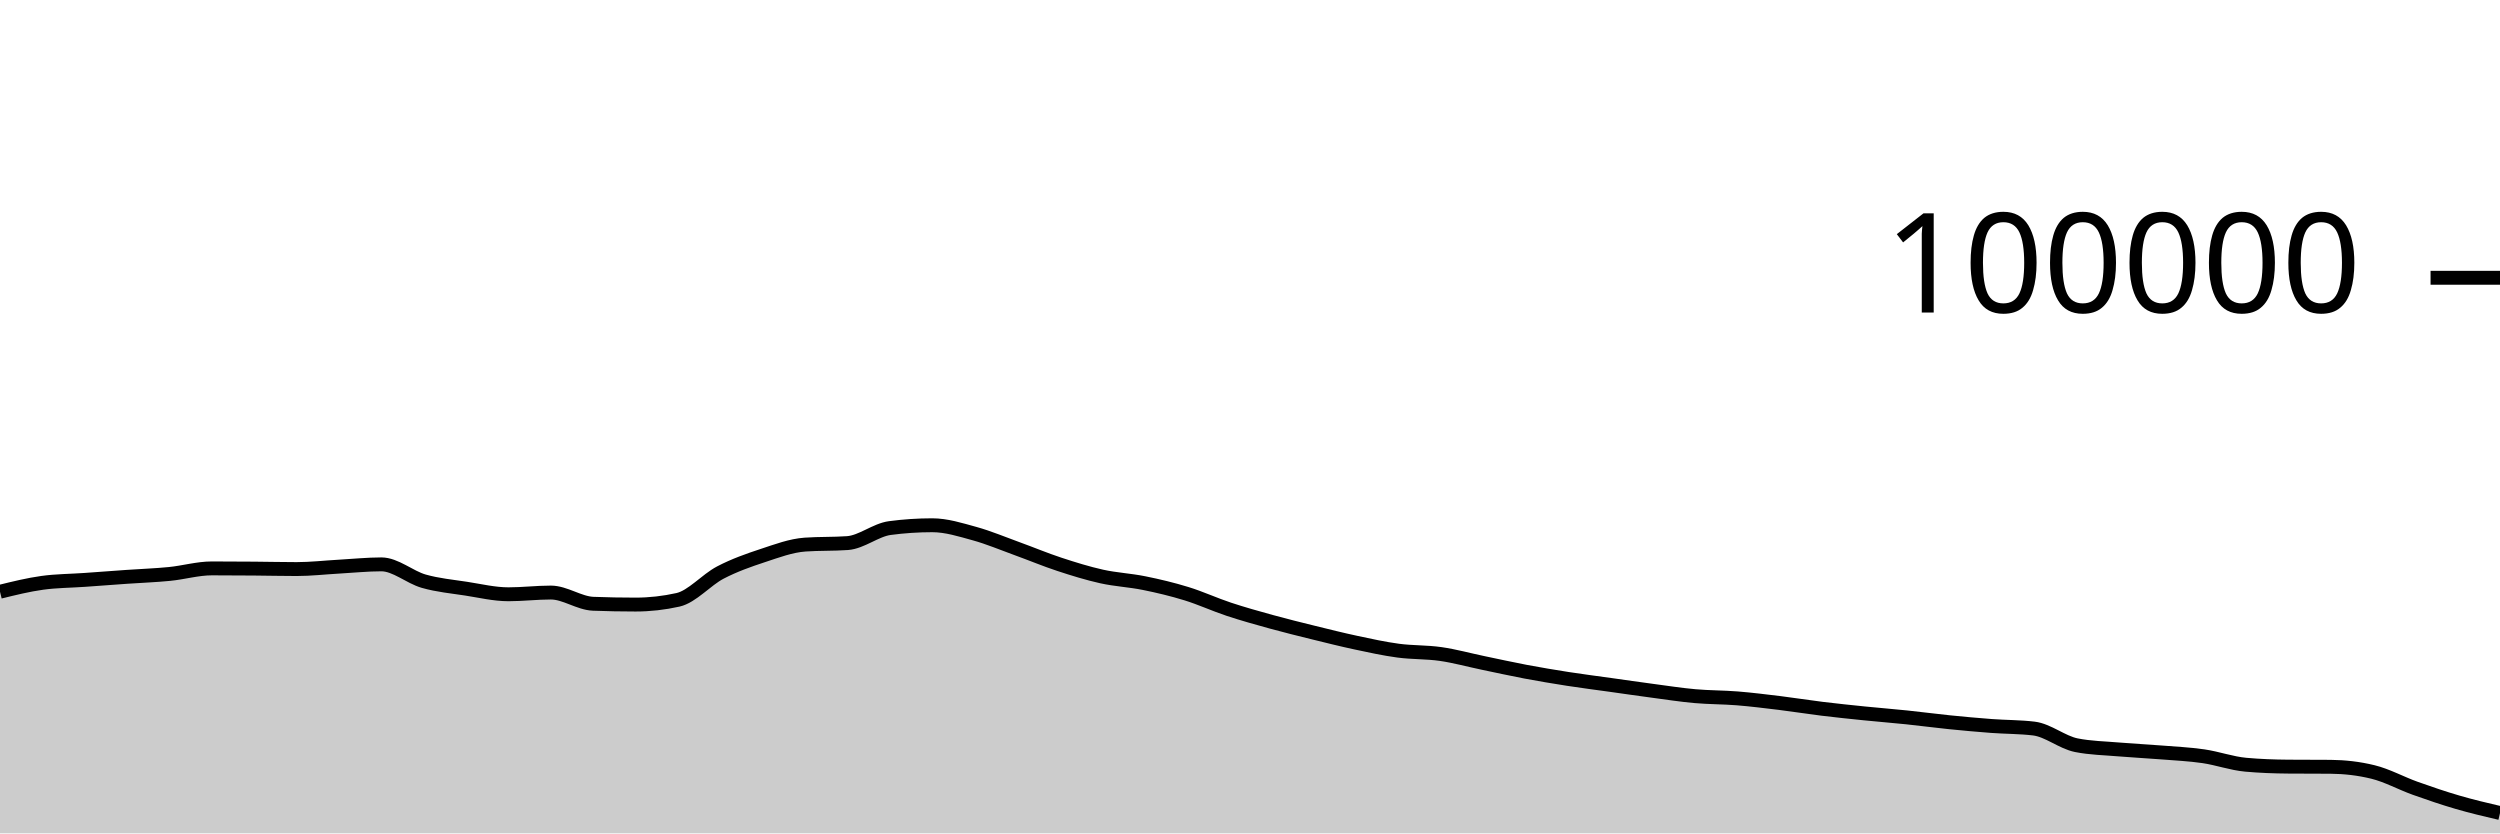
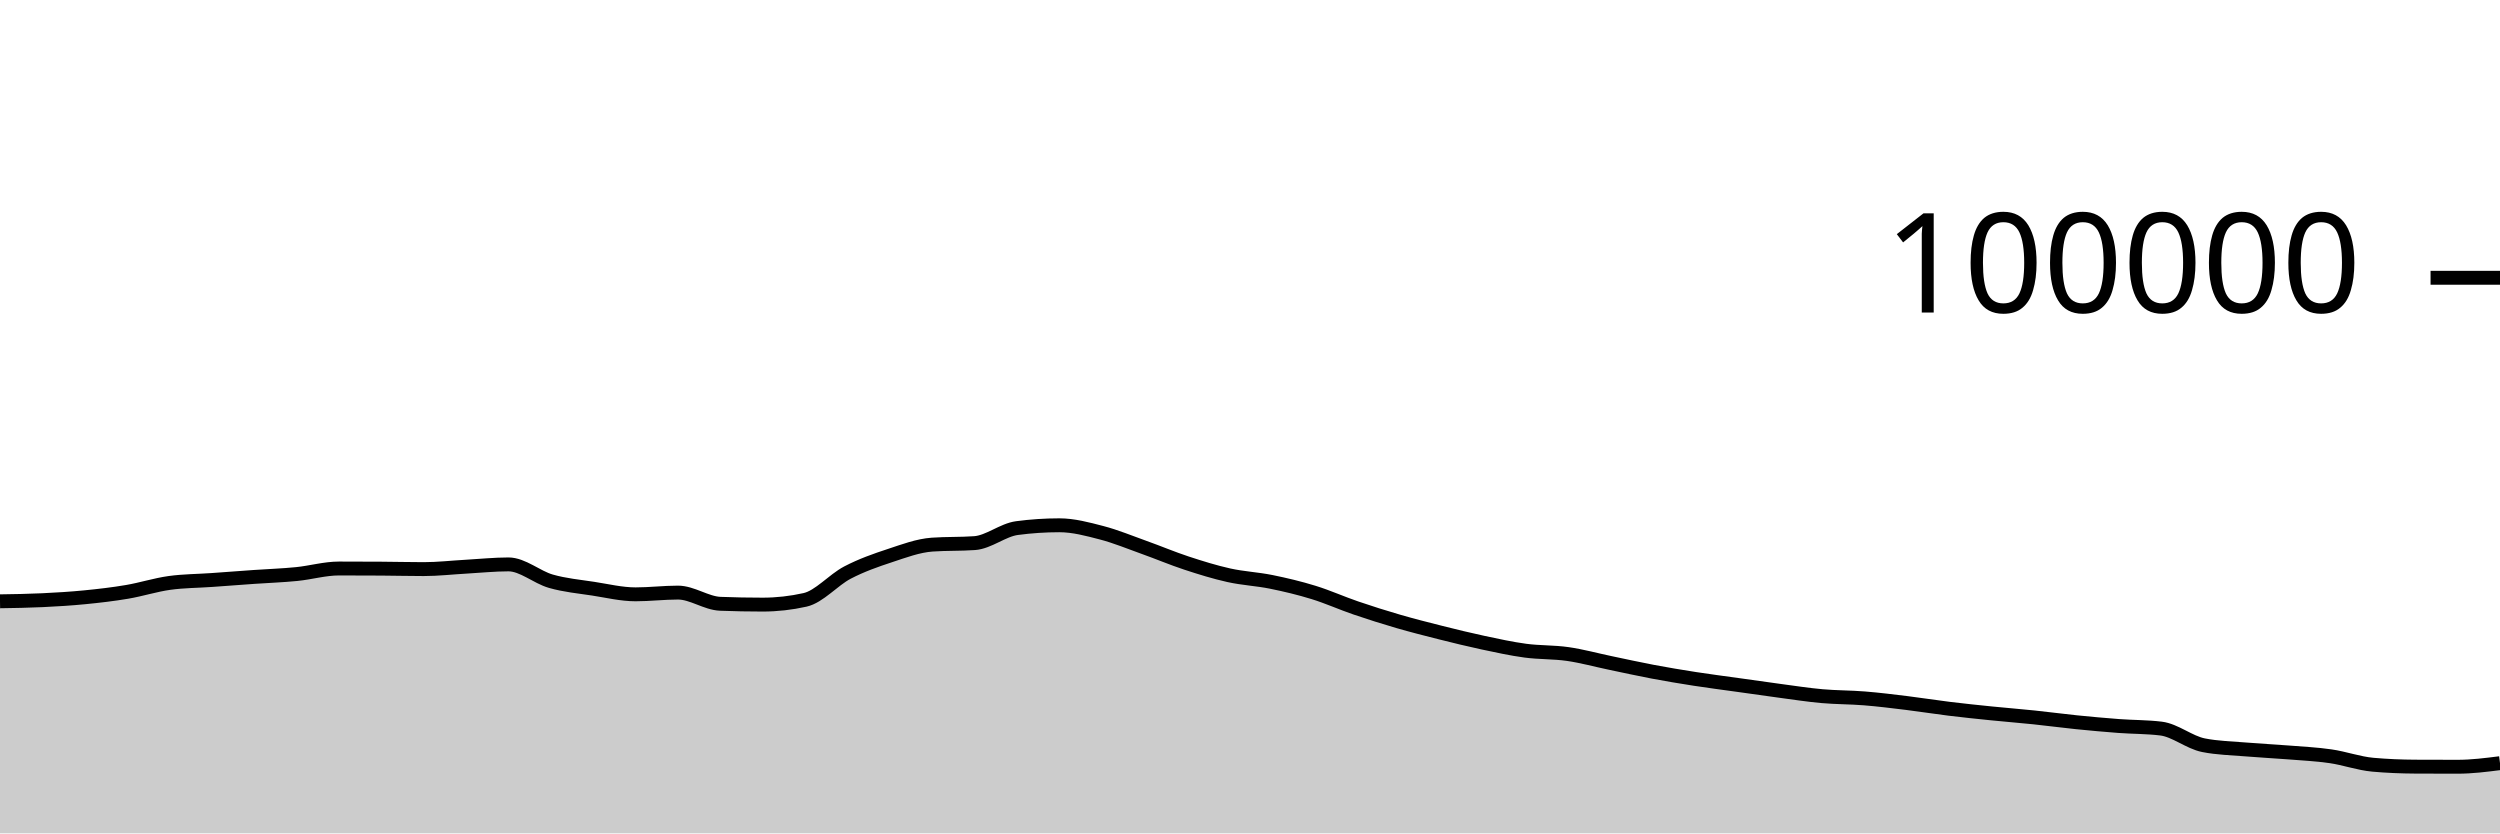
<svg xmlns="http://www.w3.org/2000/svg" viewBox="0 0 180 60">
  <g transform="translate(0,20)">
-     <path class="area" fill="rgba(0, 0, 0, 0.2)" d="M0,22.606C1.017,22.355,2.034,22.104,3.051,21.963C4.068,21.823,5.085,21.824,6.102,21.752C7.119,21.68,8.136,21.602,9.153,21.531C10.169,21.46,11.186,21.426,12.203,21.325C13.22,21.224,14.237,20.924,15.254,20.924C16.271,20.924,17.288,20.931,18.305,20.939C19.322,20.947,20.339,20.973,21.356,20.973C22.373,20.973,23.39,20.855,24.407,20.798C25.424,20.742,26.441,20.634,27.458,20.634C28.475,20.634,29.492,21.554,30.508,21.846C31.525,22.137,32.542,22.226,33.559,22.384C34.576,22.541,35.593,22.788,36.61,22.788C37.627,22.788,38.644,22.663,39.661,22.663C40.678,22.663,41.695,23.432,42.712,23.471C43.729,23.51,44.746,23.529,45.763,23.529C46.78,23.529,47.797,23.415,48.814,23.188C49.831,22.96,50.847,21.755,51.864,21.224C52.881,20.693,53.898,20.338,54.915,20.002C55.932,19.666,56.949,19.282,57.966,19.21C58.983,19.139,60,19.175,61.017,19.103C62.034,19.031,63.051,18.156,64.068,18.021C65.085,17.886,66.102,17.818,67.119,17.818C68.136,17.818,69.153,18.141,70.169,18.421C71.186,18.702,72.203,19.133,73.22,19.501C74.237,19.869,75.254,20.296,76.271,20.63C77.288,20.964,78.305,21.281,79.322,21.507C80.339,21.732,81.356,21.777,82.373,21.984C83.39,22.19,84.407,22.431,85.424,22.745C86.441,23.058,87.458,23.529,88.475,23.866C89.492,24.202,90.508,24.486,91.525,24.766C92.542,25.046,93.559,25.297,94.576,25.548C95.593,25.798,96.61,26.054,97.627,26.271C98.644,26.488,99.661,26.712,100.678,26.848C101.695,26.984,102.712,26.942,103.729,27.089C104.746,27.236,105.763,27.518,106.78,27.73C107.797,27.941,108.814,28.168,109.831,28.36C110.847,28.552,111.864,28.722,112.881,28.881C113.898,29.039,114.915,29.168,115.932,29.31C116.949,29.453,117.966,29.602,118.983,29.737C120,29.873,121.017,30.031,122.034,30.122C123.051,30.213,124.068,30.201,125.085,30.283C126.102,30.366,127.119,30.492,128.136,30.616C129.153,30.741,130.169,30.906,131.186,31.031C132.203,31.155,133.22,31.261,134.237,31.364C135.254,31.468,136.271,31.547,137.288,31.652C138.305,31.758,139.322,31.896,140.339,31.999C141.356,32.102,142.373,32.195,143.39,32.271C144.407,32.347,145.424,32.333,146.441,32.456C147.458,32.58,148.475,33.45,149.492,33.654C150.508,33.857,151.525,33.872,152.542,33.959C153.559,34.046,154.576,34.092,155.593,34.174C156.61,34.256,157.627,34.301,158.644,34.449C159.661,34.597,160.678,34.969,161.695,35.06C162.712,35.152,163.729,35.189,164.746,35.197C165.763,35.205,166.78,35.201,167.797,35.209C168.814,35.217,169.831,35.333,170.847,35.581C171.864,35.829,172.881,36.394,173.898,36.758C174.915,37.121,175.932,37.468,176.949,37.764C177.966,38.061,178.983,38.3,180,38.538L180,40C178.983,40,177.966,40,176.949,40C175.932,40,174.915,40,173.898,40C172.881,40,171.864,40,170.847,40C169.831,40,168.814,40,167.797,40C166.78,40,165.763,40,164.746,40C163.729,40,162.712,40,161.695,40C160.678,40,159.661,40,158.644,40C157.627,40,156.61,40,155.593,40C154.576,40,153.559,40,152.542,40C151.525,40,150.508,40,149.492,40C148.475,40,147.458,40,146.441,40C145.424,40,144.407,40,143.39,40C142.373,40,141.356,40,140.339,40C139.322,40,138.305,40,137.288,40C136.271,40,135.254,40,134.237,40C133.22,40,132.203,40,131.186,40C130.169,40,129.153,40,128.136,40C127.119,40,126.102,40,125.085,40C124.068,40,123.051,40,122.034,40C121.017,40,120,40,118.983,40C117.966,40,116.949,40,115.932,40C114.915,40,113.898,40,112.881,40C111.864,40,110.847,40,109.831,40C108.814,40,107.797,40,106.78,40C105.763,40,104.746,40,103.729,40C102.712,40,101.695,40,100.678,40C99.661,40,98.644,40,97.627,40C96.61,40,95.593,40,94.576,40C93.559,40,92.542,40,91.525,40C90.508,40,89.492,40,88.475,40C87.458,40,86.441,40,85.424,40C84.407,40,83.39,40,82.373,40C81.356,40,80.339,40,79.322,40C78.305,40,77.288,40,76.271,40C75.254,40,74.237,40,73.22,40C72.203,40,71.186,40,70.169,40C69.153,40,68.136,40,67.119,40C66.102,40,65.085,40,64.068,40C63.051,40,62.034,40,61.017,40C60,40,58.983,40,57.966,40C56.949,40,55.932,40,54.915,40C53.898,40,52.881,40,51.864,40C50.847,40,49.831,40,48.814,40C47.797,40,46.78,40,45.763,40C44.746,40,43.729,40,42.712,40C41.695,40,40.678,40,39.661,40C38.644,40,37.627,40,36.61,40C35.593,40,34.576,40,33.559,40C32.542,40,31.525,40,30.508,40C29.492,40,28.475,40,27.458,40C26.441,40,25.424,40,24.407,40C23.39,40,22.373,40,21.356,40C20.339,40,19.322,40,18.305,40C17.288,40,16.271,40,15.254,40C14.237,40,13.22,40,12.203,40C11.186,40,10.169,40,9.153,40C8.136,40,7.119,40,6.102,40C5.085,40,4.068,40,3.051,40C2.034,40,1.017,40,0,40Z" />
-     <path class="line" stroke="black" fill="none" d="M0,22.606C1.017,22.355,2.034,22.104,3.051,21.963C4.068,21.823,5.085,21.824,6.102,21.752C7.119,21.68,8.136,21.602,9.153,21.531C10.169,21.46,11.186,21.426,12.203,21.325C13.22,21.224,14.237,20.924,15.254,20.924C16.271,20.924,17.288,20.931,18.305,20.939C19.322,20.947,20.339,20.973,21.356,20.973C22.373,20.973,23.39,20.855,24.407,20.798C25.424,20.742,26.441,20.634,27.458,20.634C28.475,20.634,29.492,21.554,30.508,21.846C31.525,22.137,32.542,22.226,33.559,22.384C34.576,22.541,35.593,22.788,36.61,22.788C37.627,22.788,38.644,22.663,39.661,22.663C40.678,22.663,41.695,23.432,42.712,23.471C43.729,23.51,44.746,23.529,45.763,23.529C46.78,23.529,47.797,23.415,48.814,23.188C49.831,22.96,50.847,21.755,51.864,21.224C52.881,20.693,53.898,20.338,54.915,20.002C55.932,19.666,56.949,19.282,57.966,19.21C58.983,19.139,60,19.175,61.017,19.103C62.034,19.031,63.051,18.156,64.068,18.021C65.085,17.886,66.102,17.818,67.119,17.818C68.136,17.818,69.153,18.141,70.169,18.421C71.186,18.702,72.203,19.133,73.22,19.501C74.237,19.869,75.254,20.296,76.271,20.63C77.288,20.964,78.305,21.281,79.322,21.507C80.339,21.732,81.356,21.777,82.373,21.984C83.39,22.19,84.407,22.431,85.424,22.745C86.441,23.058,87.458,23.529,88.475,23.866C89.492,24.202,90.508,24.486,91.525,24.766C92.542,25.046,93.559,25.297,94.576,25.548C95.593,25.798,96.61,26.054,97.627,26.271C98.644,26.488,99.661,26.712,100.678,26.848C101.695,26.984,102.712,26.942,103.729,27.089C104.746,27.236,105.763,27.518,106.78,27.73C107.797,27.941,108.814,28.168,109.831,28.36C110.847,28.552,111.864,28.722,112.881,28.881C113.898,29.039,114.915,29.168,115.932,29.31C116.949,29.453,117.966,29.602,118.983,29.737C120,29.873,121.017,30.031,122.034,30.122C123.051,30.213,124.068,30.201,125.085,30.283C126.102,30.366,127.119,30.492,128.136,30.616C129.153,30.741,130.169,30.906,131.186,31.031C132.203,31.155,133.22,31.261,134.237,31.364C135.254,31.468,136.271,31.547,137.288,31.652C138.305,31.758,139.322,31.896,140.339,31.999C141.356,32.102,142.373,32.195,143.39,32.271C144.407,32.347,145.424,32.333,146.441,32.456C147.458,32.58,148.475,33.45,149.492,33.654C150.508,33.857,151.525,33.872,152.542,33.959C153.559,34.046,154.576,34.092,155.593,34.174C156.61,34.256,157.627,34.301,158.644,34.449C159.661,34.597,160.678,34.969,161.695,35.06C162.712,35.152,163.729,35.189,164.746,35.197C165.763,35.205,166.78,35.201,167.797,35.209C168.814,35.217,169.831,35.333,170.847,35.581C171.864,35.829,172.881,36.394,173.898,36.758C174.915,37.121,175.932,37.468,176.949,37.764C177.966,38.061,178.983,38.3,180,38.538" />
+     <path class="area" fill="rgba(0, 0, 0, 0.2)" d="M0,23.294C1.017,23.278,2.034,23.263,3.051,23.214C4.068,23.166,5.085,23.104,6.102,23.004C7.119,22.904,8.136,22.787,9.153,22.614C10.169,22.442,11.186,22.112,12.203,21.971C13.22,21.83,14.237,21.832,15.254,21.76C16.271,21.688,17.288,21.61,18.305,21.538C19.322,21.467,20.339,21.434,21.356,21.332C22.373,21.231,23.39,20.932,24.407,20.932C25.424,20.932,26.441,20.935,27.458,20.942C28.475,20.948,29.492,20.976,30.508,20.976C31.525,20.976,32.542,20.858,33.559,20.801C34.576,20.745,35.593,20.636,36.61,20.636C37.627,20.636,38.644,21.556,39.661,21.848C40.678,22.14,41.695,22.229,42.712,22.386C43.729,22.543,44.746,22.792,45.763,22.792C46.78,22.792,47.797,22.666,48.814,22.666C49.831,22.666,50.847,23.434,51.864,23.473C52.881,23.512,53.898,23.532,54.915,23.532C55.932,23.532,56.949,23.418,57.966,23.19C58.983,22.962,60,21.757,61.017,21.226C62.034,20.695,63.051,20.34,64.068,20.005C65.085,19.669,66.102,19.284,67.119,19.212C68.136,19.141,69.153,19.177,70.169,19.105C71.186,19.033,72.203,18.158,73.22,18.023C74.237,17.888,75.254,17.82,76.271,17.82C77.288,17.82,78.305,18.095,79.322,18.36C80.339,18.625,81.356,19.049,82.373,19.412C83.39,19.775,84.407,20.206,85.424,20.541C86.441,20.875,87.458,21.192,88.475,21.418C89.492,21.644,90.508,21.688,91.525,21.894C92.542,22.101,93.559,22.342,94.576,22.656C95.593,22.969,96.61,23.429,97.627,23.776C98.644,24.124,99.661,24.444,100.678,24.74C101.695,25.035,102.712,25.293,103.729,25.549C104.746,25.804,105.763,26.055,106.78,26.272C107.797,26.489,108.814,26.712,109.831,26.849C110.847,26.985,111.864,26.943,112.881,27.09C113.898,27.237,114.915,27.518,115.932,27.73C116.949,27.942,117.966,28.169,118.983,28.361C120,28.553,121.017,28.723,122.034,28.881C123.051,29.04,124.068,29.168,125.085,29.311C126.102,29.454,127.119,29.602,128.136,29.738C129.153,29.873,130.169,30.032,131.186,30.123C132.203,30.214,133.22,30.201,134.237,30.284C135.254,30.366,136.271,30.492,137.288,30.617C138.305,30.741,139.322,30.907,140.339,31.031C141.356,31.156,142.373,31.261,143.39,31.364C144.407,31.468,145.424,31.547,146.441,31.652C147.458,31.758,148.475,31.896,149.492,32C150.508,32.103,151.525,32.195,152.542,32.272C153.559,32.348,154.576,32.333,155.593,32.457C156.61,32.581,157.627,33.451,158.644,33.654C159.661,33.858,160.678,33.873,161.695,33.96C162.712,34.046,163.729,34.093,164.746,34.174C165.763,34.256,166.78,34.302,167.797,34.45C168.814,34.597,169.831,34.969,170.847,35.06C171.864,35.152,172.881,35.192,173.898,35.198C174.915,35.203,175.932,35.206,176.949,35.206C177.966,35.206,178.983,35.077,180,34.948L180,40C178.983,40,177.966,40,176.949,40C175.932,40,174.915,40,173.898,40C172.881,40,171.864,40,170.847,40C169.831,40,168.814,40,167.797,40C166.78,40,165.763,40,164.746,40C163.729,40,162.712,40,161.695,40C160.678,40,159.661,40,158.644,40C157.627,40,156.61,40,155.593,40C154.576,40,153.559,40,152.542,40C151.525,40,150.508,40,149.492,40C148.475,40,147.458,40,146.441,40C145.424,40,144.407,40,143.39,40C142.373,40,141.356,40,140.339,40C139.322,40,138.305,40,137.288,40C136.271,40,135.254,40,134.237,40C133.22,40,132.203,40,131.186,40C130.169,40,129.153,40,128.136,40C127.119,40,126.102,40,125.085,40C124.068,40,123.051,40,122.034,40C121.017,40,120,40,118.983,40C117.966,40,116.949,40,115.932,40C114.915,40,113.898,40,112.881,40C111.864,40,110.847,40,109.831,40C108.814,40,107.797,40,106.78,40C105.763,40,104.746,40,103.729,40C102.712,40,101.695,40,100.678,40C99.661,40,98.644,40,97.627,40C96.61,40,95.593,40,94.576,40C93.559,40,92.542,40,91.525,40C90.508,40,89.492,40,88.475,40C87.458,40,86.441,40,85.424,40C84.407,40,83.39,40,82.373,40C81.356,40,80.339,40,79.322,40C78.305,40,77.288,40,76.271,40C75.254,40,74.237,40,73.22,40C72.203,40,71.186,40,70.169,40C69.153,40,68.136,40,67.119,40C66.102,40,65.085,40,64.068,40C63.051,40,62.034,40,61.017,40C60,40,58.983,40,57.966,40C56.949,40,55.932,40,54.915,40C53.898,40,52.881,40,51.864,40C50.847,40,49.831,40,48.814,40C47.797,40,46.78,40,45.763,40C44.746,40,43.729,40,42.712,40C41.695,40,40.678,40,39.661,40C38.644,40,37.627,40,36.61,40C35.593,40,34.576,40,33.559,40C32.542,40,31.525,40,30.508,40C29.492,40,28.475,40,27.458,40C26.441,40,25.424,40,24.407,40C23.39,40,22.373,40,21.356,40C20.339,40,19.322,40,18.305,40C17.288,40,16.271,40,15.254,40C14.237,40,13.22,40,12.203,40C11.186,40,10.169,40,9.153,40C8.136,40,7.119,40,6.102,40C5.085,40,4.068,40,3.051,40C2.034,40,1.017,40,0,40Z" />
+     <path class="line" stroke="black" fill="none" d="M0,23.294C1.017,23.278,2.034,23.263,3.051,23.214C4.068,23.166,5.085,23.104,6.102,23.004C7.119,22.904,8.136,22.787,9.153,22.614C10.169,22.442,11.186,22.112,12.203,21.971C13.22,21.83,14.237,21.832,15.254,21.76C16.271,21.688,17.288,21.61,18.305,21.538C19.322,21.467,20.339,21.434,21.356,21.332C22.373,21.231,23.39,20.932,24.407,20.932C25.424,20.932,26.441,20.935,27.458,20.942C28.475,20.948,29.492,20.976,30.508,20.976C31.525,20.976,32.542,20.858,33.559,20.801C34.576,20.745,35.593,20.636,36.61,20.636C37.627,20.636,38.644,21.556,39.661,21.848C40.678,22.14,41.695,22.229,42.712,22.386C43.729,22.543,44.746,22.792,45.763,22.792C46.78,22.792,47.797,22.666,48.814,22.666C49.831,22.666,50.847,23.434,51.864,23.473C52.881,23.512,53.898,23.532,54.915,23.532C55.932,23.532,56.949,23.418,57.966,23.19C58.983,22.962,60,21.757,61.017,21.226C62.034,20.695,63.051,20.34,64.068,20.005C65.085,19.669,66.102,19.284,67.119,19.212C68.136,19.141,69.153,19.177,70.169,19.105C71.186,19.033,72.203,18.158,73.22,18.023C74.237,17.888,75.254,17.82,76.271,17.82C77.288,17.82,78.305,18.095,79.322,18.36C80.339,18.625,81.356,19.049,82.373,19.412C83.39,19.775,84.407,20.206,85.424,20.541C86.441,20.875,87.458,21.192,88.475,21.418C89.492,21.644,90.508,21.688,91.525,21.894C92.542,22.101,93.559,22.342,94.576,22.656C95.593,22.969,96.61,23.429,97.627,23.776C98.644,24.124,99.661,24.444,100.678,24.74C101.695,25.035,102.712,25.293,103.729,25.549C104.746,25.804,105.763,26.055,106.78,26.272C107.797,26.489,108.814,26.712,109.831,26.849C110.847,26.985,111.864,26.943,112.881,27.09C113.898,27.237,114.915,27.518,115.932,27.73C116.949,27.942,117.966,28.169,118.983,28.361C120,28.553,121.017,28.723,122.034,28.881C123.051,29.04,124.068,29.168,125.085,29.311C126.102,29.454,127.119,29.602,128.136,29.738C129.153,29.873,130.169,30.032,131.186,30.123C132.203,30.214,133.22,30.201,134.237,30.284C135.254,30.366,136.271,30.492,137.288,30.617C138.305,30.741,139.322,30.907,140.339,31.031C141.356,31.156,142.373,31.261,143.39,31.364C144.407,31.468,145.424,31.547,146.441,31.652C147.458,31.758,148.475,31.896,149.492,32C150.508,32.103,151.525,32.195,152.542,32.272C153.559,32.348,154.576,32.333,155.593,32.457C156.61,32.581,157.627,33.451,158.644,33.654C159.661,33.858,160.678,33.873,161.695,33.96C162.712,34.046,163.729,34.093,164.746,34.174C165.763,34.256,166.78,34.302,167.797,34.45C168.814,34.597,169.831,34.969,170.847,35.06C171.864,35.152,172.881,35.192,173.898,35.198C174.915,35.203,175.932,35.206,176.949,35.206C177.966,35.206,178.983,35.077,180,34.948" />
    <path class="axis-ceiling" stroke-width="1" stroke="black" fill="none" d="M175,0L180,0" />
    <text class="axis-ceiling-label" font-family="sans-serif" text-anchor="end" font-size="10px" x="170" y="2.5">100000</text>
  </g>
</svg>
